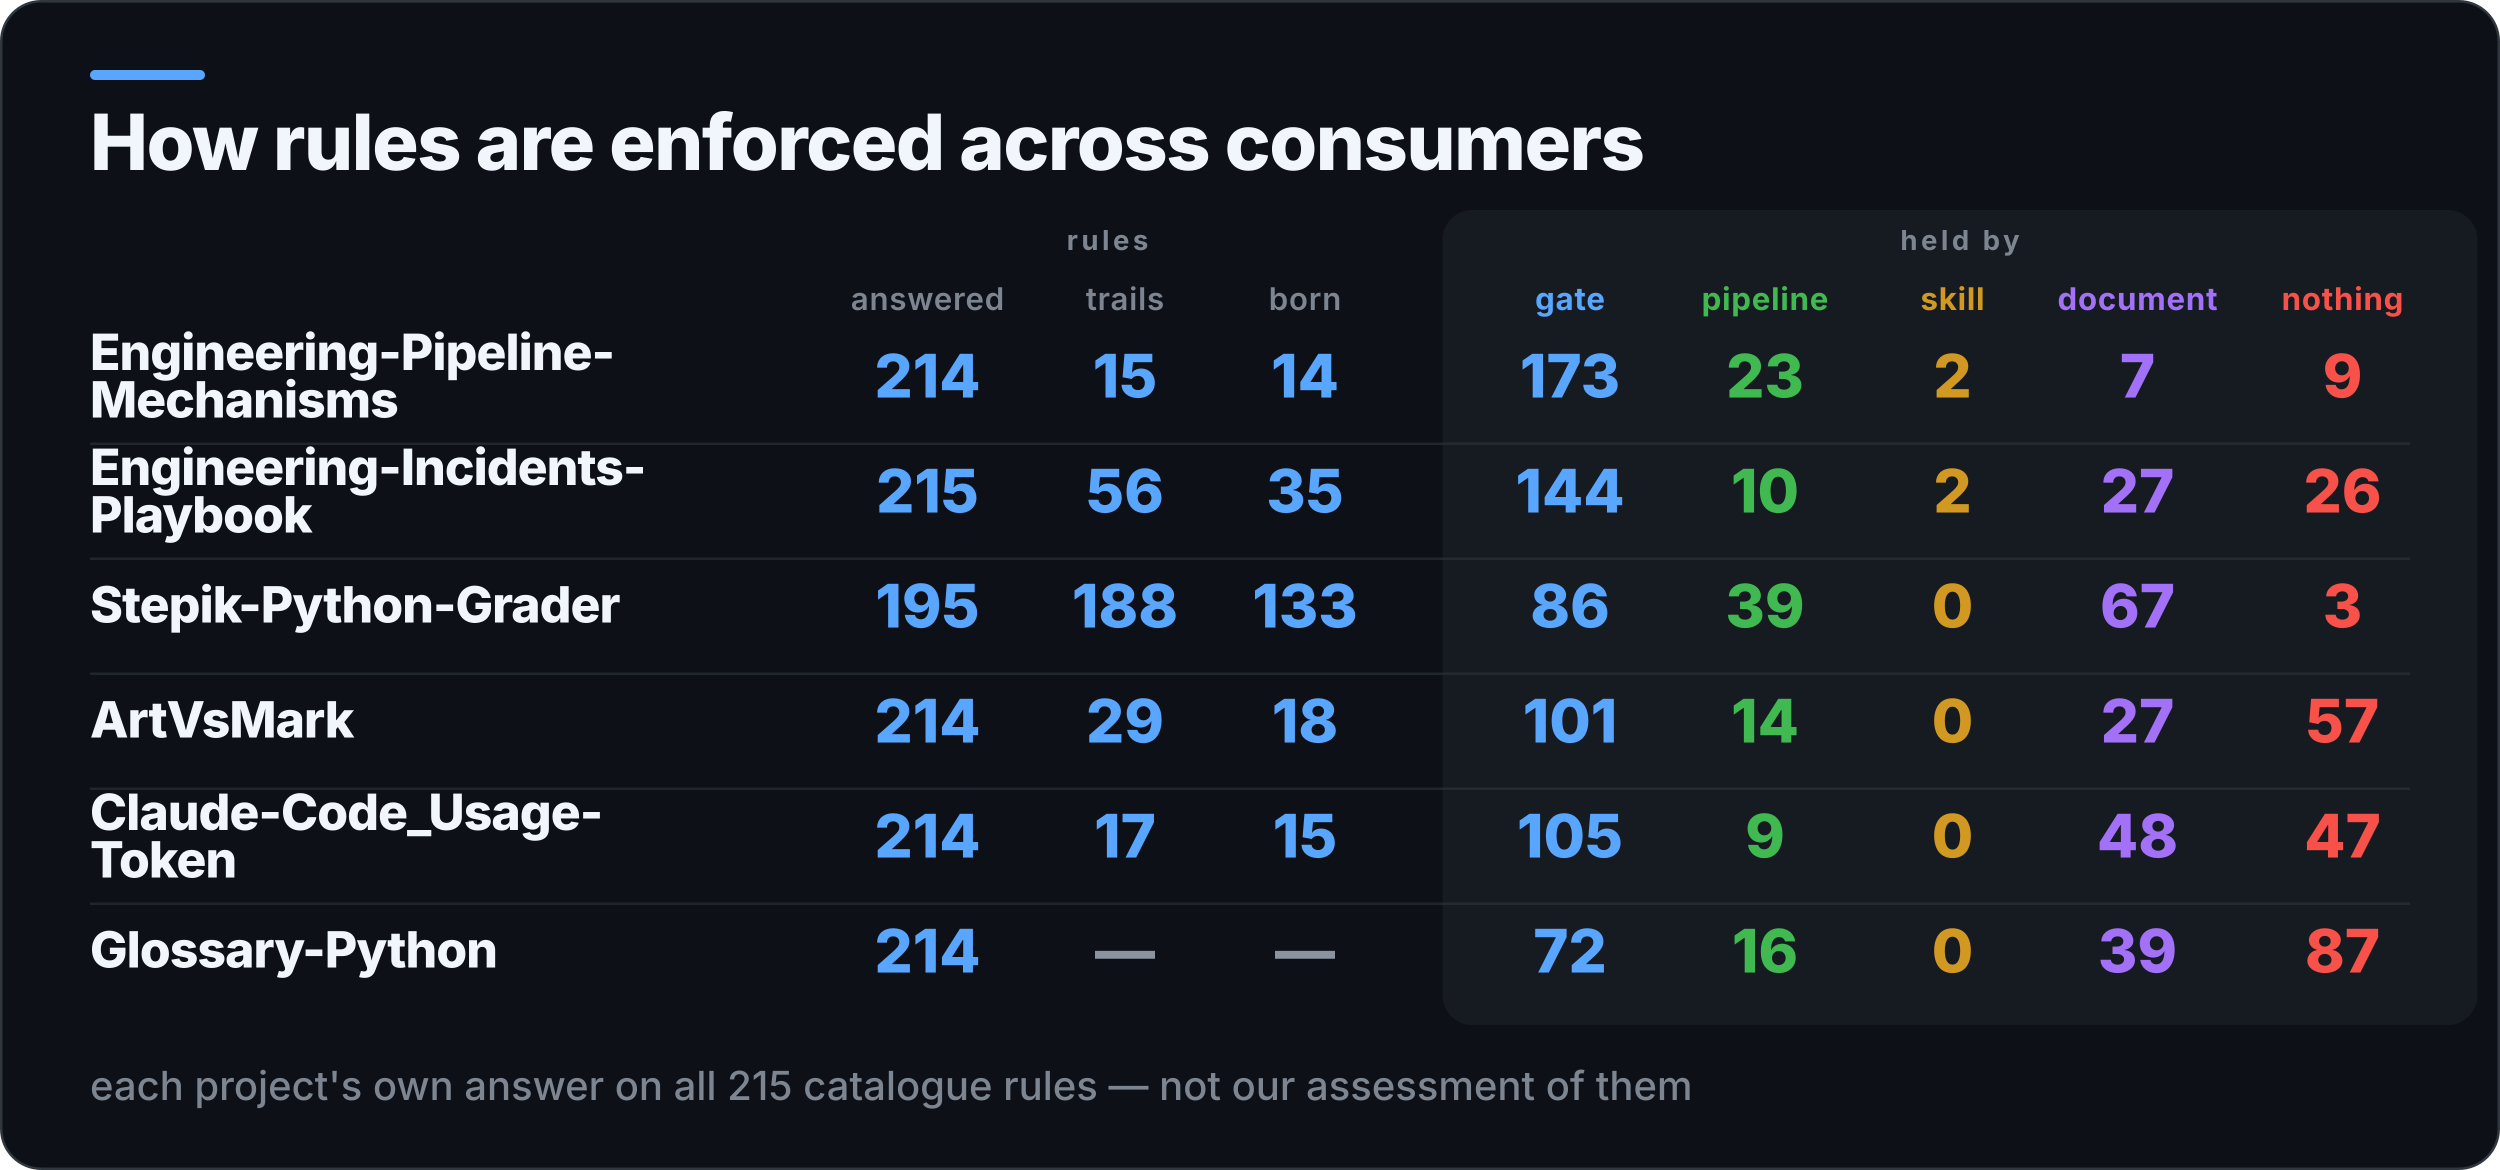
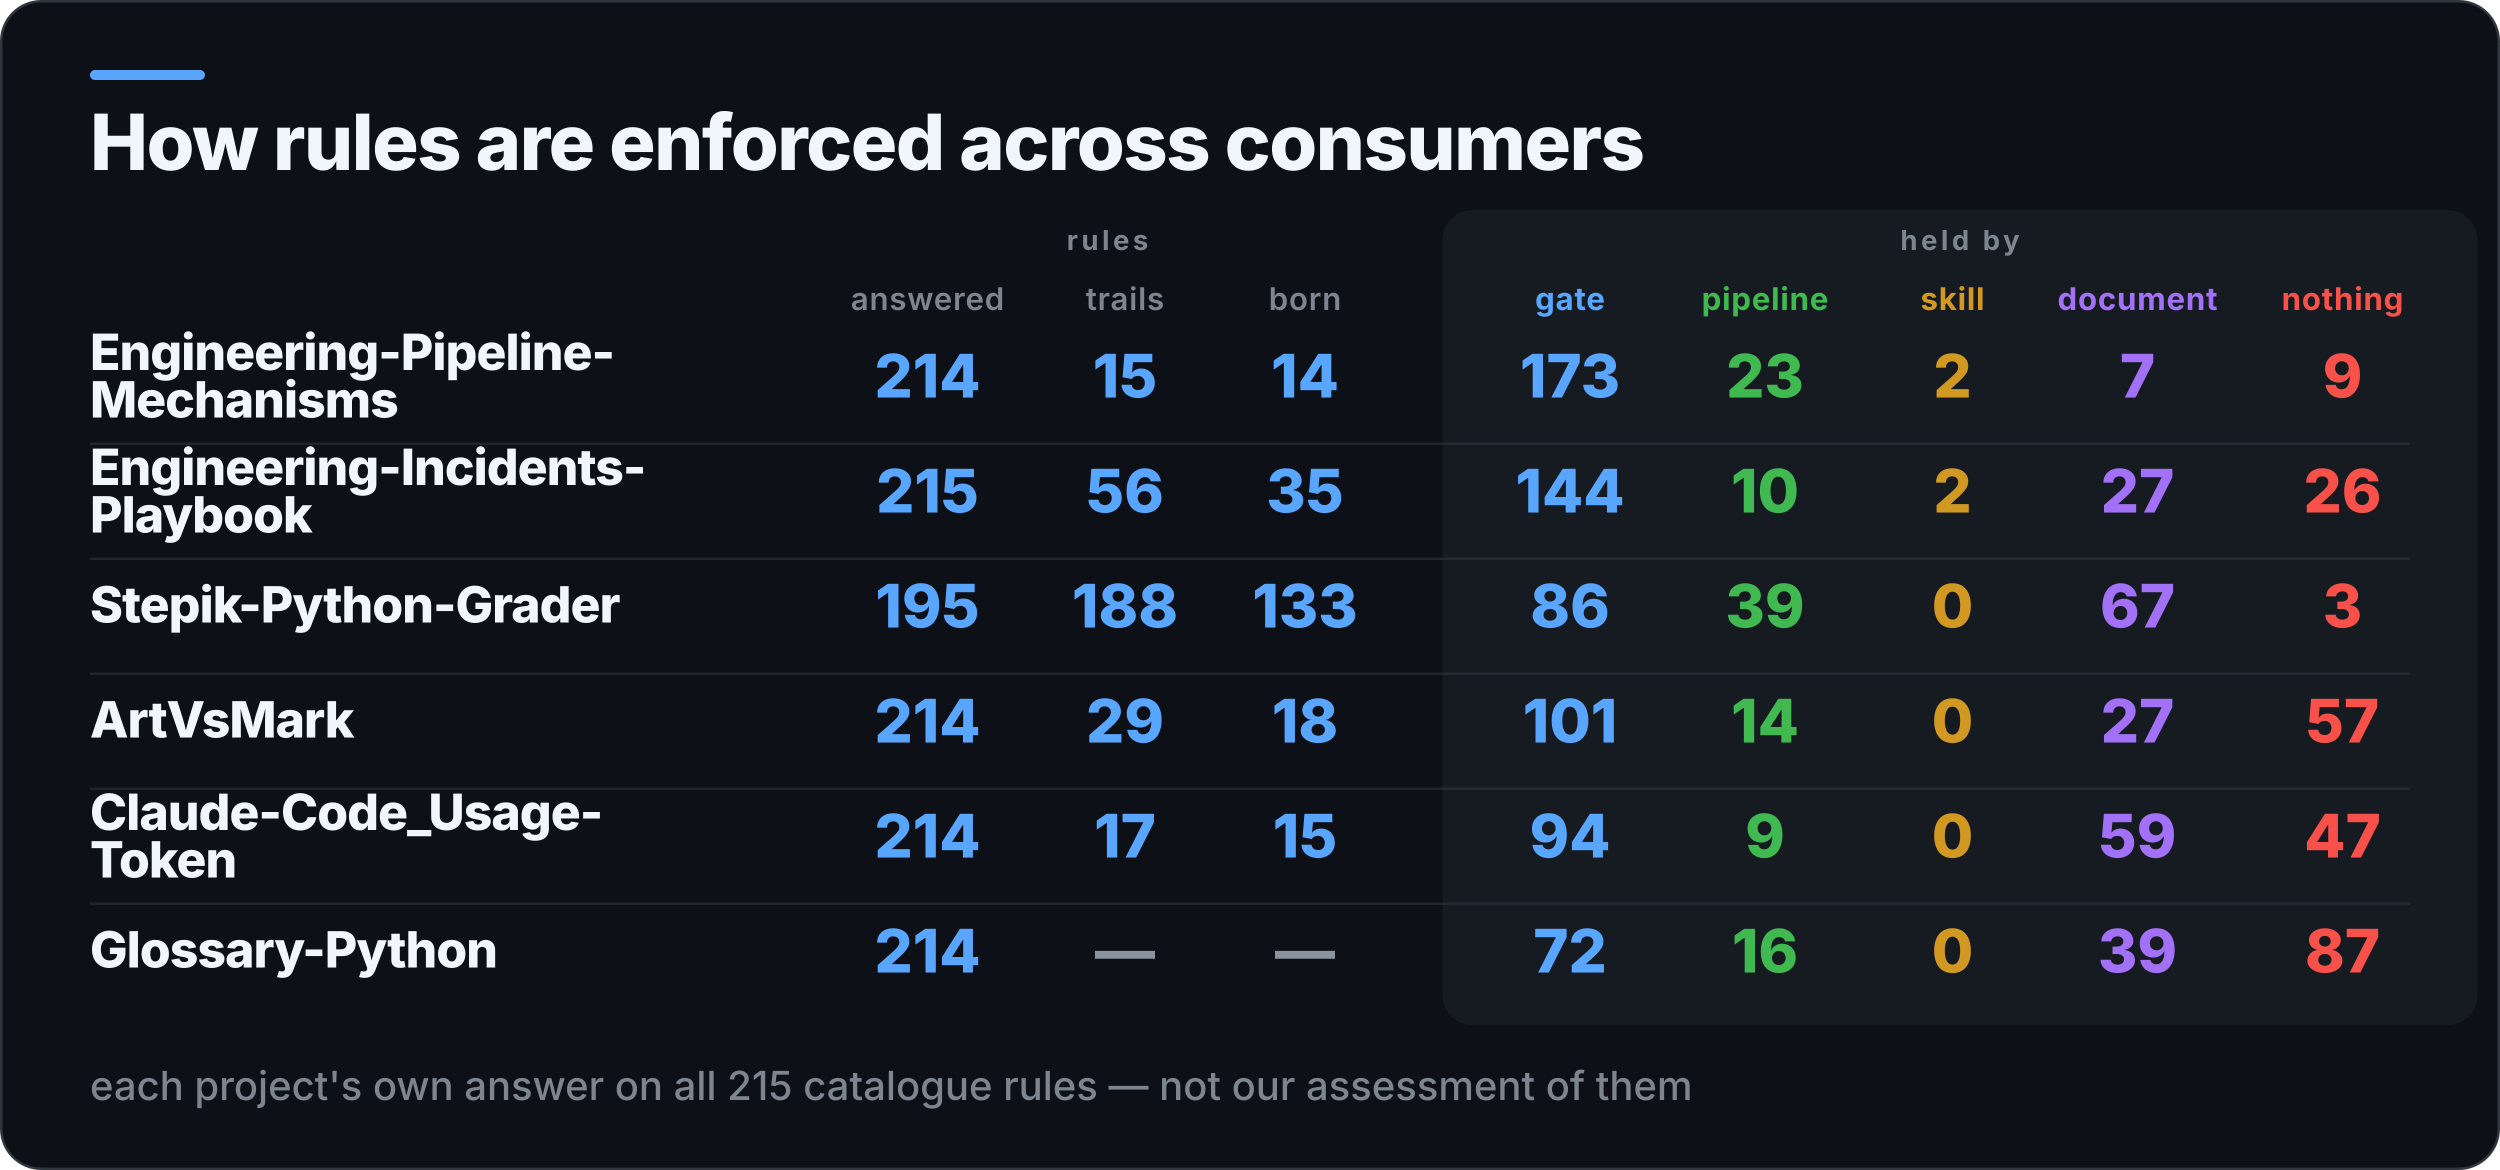
<svg xmlns="http://www.w3.org/2000/svg" width="1000" height="468" viewBox="0 0 1000 468" role="img" aria-label="How rules are enforced across consumers">
  <rect x="0.5" y="0.5" width="999" height="467" rx="16" fill="#0D1117" stroke="#30363D" />
  <rect x="36" y="28" width="46" height="4" rx="2" fill="#58A6FF" />
  <rect x="577" y="84" width="414" height="326" rx="12" fill="#161B22" />
  <text x="36" y="68" fill="#F0F6FC" font-family="Inter,Segoe UI,Helvetica,Arial,sans-serif" font-size="31" font-weight="800" letter-spacing="-0.6">How rules are enforced across consumers</text>
  <text x="443" y="100" fill="#7D8590" font-family="Inter,Segoe UI,Helvetica,Arial,sans-serif" font-size="11" font-weight="700" letter-spacing="1.4" text-anchor="middle">rules</text>
  <text x="784" y="100" fill="#7D8590" font-family="Inter,Segoe UI,Helvetica,Arial,sans-serif" font-size="11" font-weight="700" letter-spacing="1.4" text-anchor="middle">held by</text>
  <text x="371" y="124" fill="#7D8590" font-family="Inter,Segoe UI,Helvetica,Arial,sans-serif" font-size="12.5" font-weight="600" letter-spacing="0.3" text-anchor="middle">answered</text>
  <text x="450" y="124" fill="#7D8590" font-family="Inter,Segoe UI,Helvetica,Arial,sans-serif" font-size="12.5" font-weight="600" letter-spacing="0.3" text-anchor="middle">trails</text>
  <text x="522" y="124" fill="#7D8590" font-family="Inter,Segoe UI,Helvetica,Arial,sans-serif" font-size="12.5" font-weight="600" letter-spacing="0.3" text-anchor="middle">born</text>
  <text x="628" y="124" fill="#58A6FF" font-family="Inter,Segoe UI,Helvetica,Arial,sans-serif" font-size="12.5" font-weight="700" letter-spacing="0.3" text-anchor="middle">gate</text>
  <text x="706" y="124" fill="#3FB950" font-family="Inter,Segoe UI,Helvetica,Arial,sans-serif" font-size="12.5" font-weight="700" letter-spacing="0.3" text-anchor="middle">pipeline</text>
  <text x="781" y="124" fill="#D29922" font-family="Inter,Segoe UI,Helvetica,Arial,sans-serif" font-size="12.5" font-weight="700" letter-spacing="0.3" text-anchor="middle">skill</text>
  <text x="855" y="124" fill="#A371F7" font-family="Inter,Segoe UI,Helvetica,Arial,sans-serif" font-size="12.5" font-weight="700" letter-spacing="0.3" text-anchor="middle">document</text>
  <text x="937" y="124" fill="#F85149" font-family="Inter,Segoe UI,Helvetica,Arial,sans-serif" font-size="12.5" font-weight="700" letter-spacing="0.3" text-anchor="middle">nothing</text>
  <text x="36" y="148" fill="#F0F6FC" font-family="Inter,Segoe UI,Helvetica,Arial,sans-serif" font-size="20" font-weight="800" letter-spacing="-0.4">Engineering-Pipeline-</text>
  <text x="36" y="167" fill="#F0F6FC" font-family="Inter,Segoe UI,Helvetica,Arial,sans-serif" font-size="20" font-weight="800" letter-spacing="-0.4">Mechanisms</text>
  <text x="371" y="159" fill="#58A6FF" font-family="Inter,Segoe UI,Helvetica,Arial,sans-serif" font-size="24" font-weight="800" text-anchor="middle">214</text>
  <text x="450" y="159" fill="#58A6FF" font-family="Inter,Segoe UI,Helvetica,Arial,sans-serif" font-size="24" font-weight="800" text-anchor="middle">15</text>
  <text x="522" y="159" fill="#58A6FF" font-family="Inter,Segoe UI,Helvetica,Arial,sans-serif" font-size="24" font-weight="800" text-anchor="middle">14</text>
  <text x="628" y="159" fill="#58A6FF" font-family="Inter,Segoe UI,Helvetica,Arial,sans-serif" font-size="24" font-weight="800" text-anchor="middle">173</text>
  <text x="706" y="159" fill="#3FB950" font-family="Inter,Segoe UI,Helvetica,Arial,sans-serif" font-size="24" font-weight="800" text-anchor="middle">23</text>
  <text x="781" y="159" fill="#D29922" font-family="Inter,Segoe UI,Helvetica,Arial,sans-serif" font-size="24" font-weight="800" text-anchor="middle">2</text>
  <text x="855" y="159" fill="#A371F7" font-family="Inter,Segoe UI,Helvetica,Arial,sans-serif" font-size="24" font-weight="800" text-anchor="middle">7</text>
  <text x="937" y="159" fill="#F85149" font-family="Inter,Segoe UI,Helvetica,Arial,sans-serif" font-size="24" font-weight="800" text-anchor="middle">9</text>
  <rect x="36" y="177" width="928" height="1" fill="#30363D" opacity="0.55" />
  <text x="36" y="194" fill="#F0F6FC" font-family="Inter,Segoe UI,Helvetica,Arial,sans-serif" font-size="20" font-weight="800" letter-spacing="-0.4">Engineering-Incidents-</text>
  <text x="36" y="213" fill="#F0F6FC" font-family="Inter,Segoe UI,Helvetica,Arial,sans-serif" font-size="20" font-weight="800" letter-spacing="-0.4">Playbook</text>
  <text x="371" y="205" fill="#58A6FF" font-family="Inter,Segoe UI,Helvetica,Arial,sans-serif" font-size="24" font-weight="800" text-anchor="middle">215</text>
  <text x="450" y="205" fill="#58A6FF" font-family="Inter,Segoe UI,Helvetica,Arial,sans-serif" font-size="24" font-weight="800" text-anchor="middle">56</text>
  <text x="522" y="205" fill="#58A6FF" font-family="Inter,Segoe UI,Helvetica,Arial,sans-serif" font-size="24" font-weight="800" text-anchor="middle">35</text>
  <text x="628" y="205" fill="#58A6FF" font-family="Inter,Segoe UI,Helvetica,Arial,sans-serif" font-size="24" font-weight="800" text-anchor="middle">144</text>
  <text x="706" y="205" fill="#3FB950" font-family="Inter,Segoe UI,Helvetica,Arial,sans-serif" font-size="24" font-weight="800" text-anchor="middle">10</text>
  <text x="781" y="205" fill="#D29922" font-family="Inter,Segoe UI,Helvetica,Arial,sans-serif" font-size="24" font-weight="800" text-anchor="middle">2</text>
  <text x="855" y="205" fill="#A371F7" font-family="Inter,Segoe UI,Helvetica,Arial,sans-serif" font-size="24" font-weight="800" text-anchor="middle">27</text>
  <text x="937" y="205" fill="#F85149" font-family="Inter,Segoe UI,Helvetica,Arial,sans-serif" font-size="24" font-weight="800" text-anchor="middle">26</text>
  <rect x="36" y="223" width="928" height="1" fill="#30363D" opacity="0.55" />
  <text x="36" y="249" fill="#F0F6FC" font-family="Inter,Segoe UI,Helvetica,Arial,sans-serif" font-size="20" font-weight="800" letter-spacing="-0.4">Stepik-Python-Grader</text>
  <text x="371" y="251" fill="#58A6FF" font-family="Inter,Segoe UI,Helvetica,Arial,sans-serif" font-size="24" font-weight="800" text-anchor="middle">195</text>
  <text x="450" y="251" fill="#58A6FF" font-family="Inter,Segoe UI,Helvetica,Arial,sans-serif" font-size="24" font-weight="800" text-anchor="middle">188</text>
  <text x="522" y="251" fill="#58A6FF" font-family="Inter,Segoe UI,Helvetica,Arial,sans-serif" font-size="24" font-weight="800" text-anchor="middle">133</text>
  <text x="628" y="251" fill="#58A6FF" font-family="Inter,Segoe UI,Helvetica,Arial,sans-serif" font-size="24" font-weight="800" text-anchor="middle">86</text>
  <text x="706" y="251" fill="#3FB950" font-family="Inter,Segoe UI,Helvetica,Arial,sans-serif" font-size="24" font-weight="800" text-anchor="middle">39</text>
  <text x="781" y="251" fill="#D29922" font-family="Inter,Segoe UI,Helvetica,Arial,sans-serif" font-size="24" font-weight="800" text-anchor="middle">0</text>
  <text x="855" y="251" fill="#A371F7" font-family="Inter,Segoe UI,Helvetica,Arial,sans-serif" font-size="24" font-weight="800" text-anchor="middle">67</text>
  <text x="937" y="251" fill="#F85149" font-family="Inter,Segoe UI,Helvetica,Arial,sans-serif" font-size="24" font-weight="800" text-anchor="middle">3</text>
  <rect x="36" y="269" width="928" height="1" fill="#30363D" opacity="0.55" />
  <text x="36" y="295" fill="#F0F6FC" font-family="Inter,Segoe UI,Helvetica,Arial,sans-serif" font-size="20" font-weight="800" letter-spacing="-0.4">ArtVsMark</text>
  <text x="371" y="297" fill="#58A6FF" font-family="Inter,Segoe UI,Helvetica,Arial,sans-serif" font-size="24" font-weight="800" text-anchor="middle">214</text>
  <text x="450" y="297" fill="#58A6FF" font-family="Inter,Segoe UI,Helvetica,Arial,sans-serif" font-size="24" font-weight="800" text-anchor="middle">29</text>
  <text x="522" y="297" fill="#58A6FF" font-family="Inter,Segoe UI,Helvetica,Arial,sans-serif" font-size="24" font-weight="800" text-anchor="middle">18</text>
  <text x="628" y="297" fill="#58A6FF" font-family="Inter,Segoe UI,Helvetica,Arial,sans-serif" font-size="24" font-weight="800" text-anchor="middle">101</text>
  <text x="706" y="297" fill="#3FB950" font-family="Inter,Segoe UI,Helvetica,Arial,sans-serif" font-size="24" font-weight="800" text-anchor="middle">14</text>
  <text x="781" y="297" fill="#D29922" font-family="Inter,Segoe UI,Helvetica,Arial,sans-serif" font-size="24" font-weight="800" text-anchor="middle">0</text>
  <text x="855" y="297" fill="#A371F7" font-family="Inter,Segoe UI,Helvetica,Arial,sans-serif" font-size="24" font-weight="800" text-anchor="middle">27</text>
  <text x="937" y="297" fill="#F85149" font-family="Inter,Segoe UI,Helvetica,Arial,sans-serif" font-size="24" font-weight="800" text-anchor="middle">57</text>
  <rect x="36" y="315" width="928" height="1" fill="#30363D" opacity="0.55" />
  <text x="36" y="332" fill="#F0F6FC" font-family="Inter,Segoe UI,Helvetica,Arial,sans-serif" font-size="20" font-weight="800" letter-spacing="-0.4">Claude-Code_Usage-</text>
  <text x="36" y="351" fill="#F0F6FC" font-family="Inter,Segoe UI,Helvetica,Arial,sans-serif" font-size="20" font-weight="800" letter-spacing="-0.4">Token</text>
  <text x="371" y="343" fill="#58A6FF" font-family="Inter,Segoe UI,Helvetica,Arial,sans-serif" font-size="24" font-weight="800" text-anchor="middle">214</text>
  <text x="450" y="343" fill="#58A6FF" font-family="Inter,Segoe UI,Helvetica,Arial,sans-serif" font-size="24" font-weight="800" text-anchor="middle">17</text>
  <text x="522" y="343" fill="#58A6FF" font-family="Inter,Segoe UI,Helvetica,Arial,sans-serif" font-size="24" font-weight="800" text-anchor="middle">15</text>
-   <text x="628" y="343" fill="#58A6FF" font-family="Inter,Segoe UI,Helvetica,Arial,sans-serif" font-size="24" font-weight="800" text-anchor="middle">105</text>
+   <text x="628" y="343" fill="#58A6FF" font-family="Inter,Segoe UI,Helvetica,Arial,sans-serif" font-size="24" font-weight="800" text-anchor="middle">94</text>
  <text x="706" y="343" fill="#3FB950" font-family="Inter,Segoe UI,Helvetica,Arial,sans-serif" font-size="24" font-weight="800" text-anchor="middle">9</text>
  <text x="781" y="343" fill="#D29922" font-family="Inter,Segoe UI,Helvetica,Arial,sans-serif" font-size="24" font-weight="800" text-anchor="middle">0</text>
-   <text x="855" y="343" fill="#A371F7" font-family="Inter,Segoe UI,Helvetica,Arial,sans-serif" font-size="24" font-weight="800" text-anchor="middle">48</text>
+   <text x="855" y="343" fill="#A371F7" font-family="Inter,Segoe UI,Helvetica,Arial,sans-serif" font-size="24" font-weight="800" text-anchor="middle">59</text>
  <text x="937" y="343" fill="#F85149" font-family="Inter,Segoe UI,Helvetica,Arial,sans-serif" font-size="24" font-weight="800" text-anchor="middle">47</text>
  <rect x="36" y="361" width="928" height="1" fill="#30363D" opacity="0.55" />
  <text x="36" y="387" fill="#F0F6FC" font-family="Inter,Segoe UI,Helvetica,Arial,sans-serif" font-size="20" font-weight="800" letter-spacing="-0.4">Glossary-Python</text>
  <text x="371" y="389" fill="#58A6FF" font-family="Inter,Segoe UI,Helvetica,Arial,sans-serif" font-size="24" font-weight="800" text-anchor="middle">214</text>
  <text x="450" y="389" fill="#8B949E" font-family="Inter,Segoe UI,Helvetica,Arial,sans-serif" font-size="24" font-weight="800" text-anchor="middle">—</text>
  <text x="522" y="389" fill="#8B949E" font-family="Inter,Segoe UI,Helvetica,Arial,sans-serif" font-size="24" font-weight="800" text-anchor="middle">—</text>
  <text x="628" y="389" fill="#58A6FF" font-family="Inter,Segoe UI,Helvetica,Arial,sans-serif" font-size="24" font-weight="800" text-anchor="middle">72</text>
  <text x="706" y="389" fill="#3FB950" font-family="Inter,Segoe UI,Helvetica,Arial,sans-serif" font-size="24" font-weight="800" text-anchor="middle">16</text>
  <text x="781" y="389" fill="#D29922" font-family="Inter,Segoe UI,Helvetica,Arial,sans-serif" font-size="24" font-weight="800" text-anchor="middle">0</text>
  <text x="855" y="389" fill="#A371F7" font-family="Inter,Segoe UI,Helvetica,Arial,sans-serif" font-size="24" font-weight="800" text-anchor="middle">39</text>
  <text x="937" y="389" fill="#F85149" font-family="Inter,Segoe UI,Helvetica,Arial,sans-serif" font-size="24" font-weight="800" text-anchor="middle">87</text>
  <text x="36" y="440" fill="#7D8590" font-family="Inter,Segoe UI,Helvetica,Arial,sans-serif" font-size="16" font-weight="500">each project's own answer on all 215 catalogue rules — not our assessment of them</text>
</svg>
